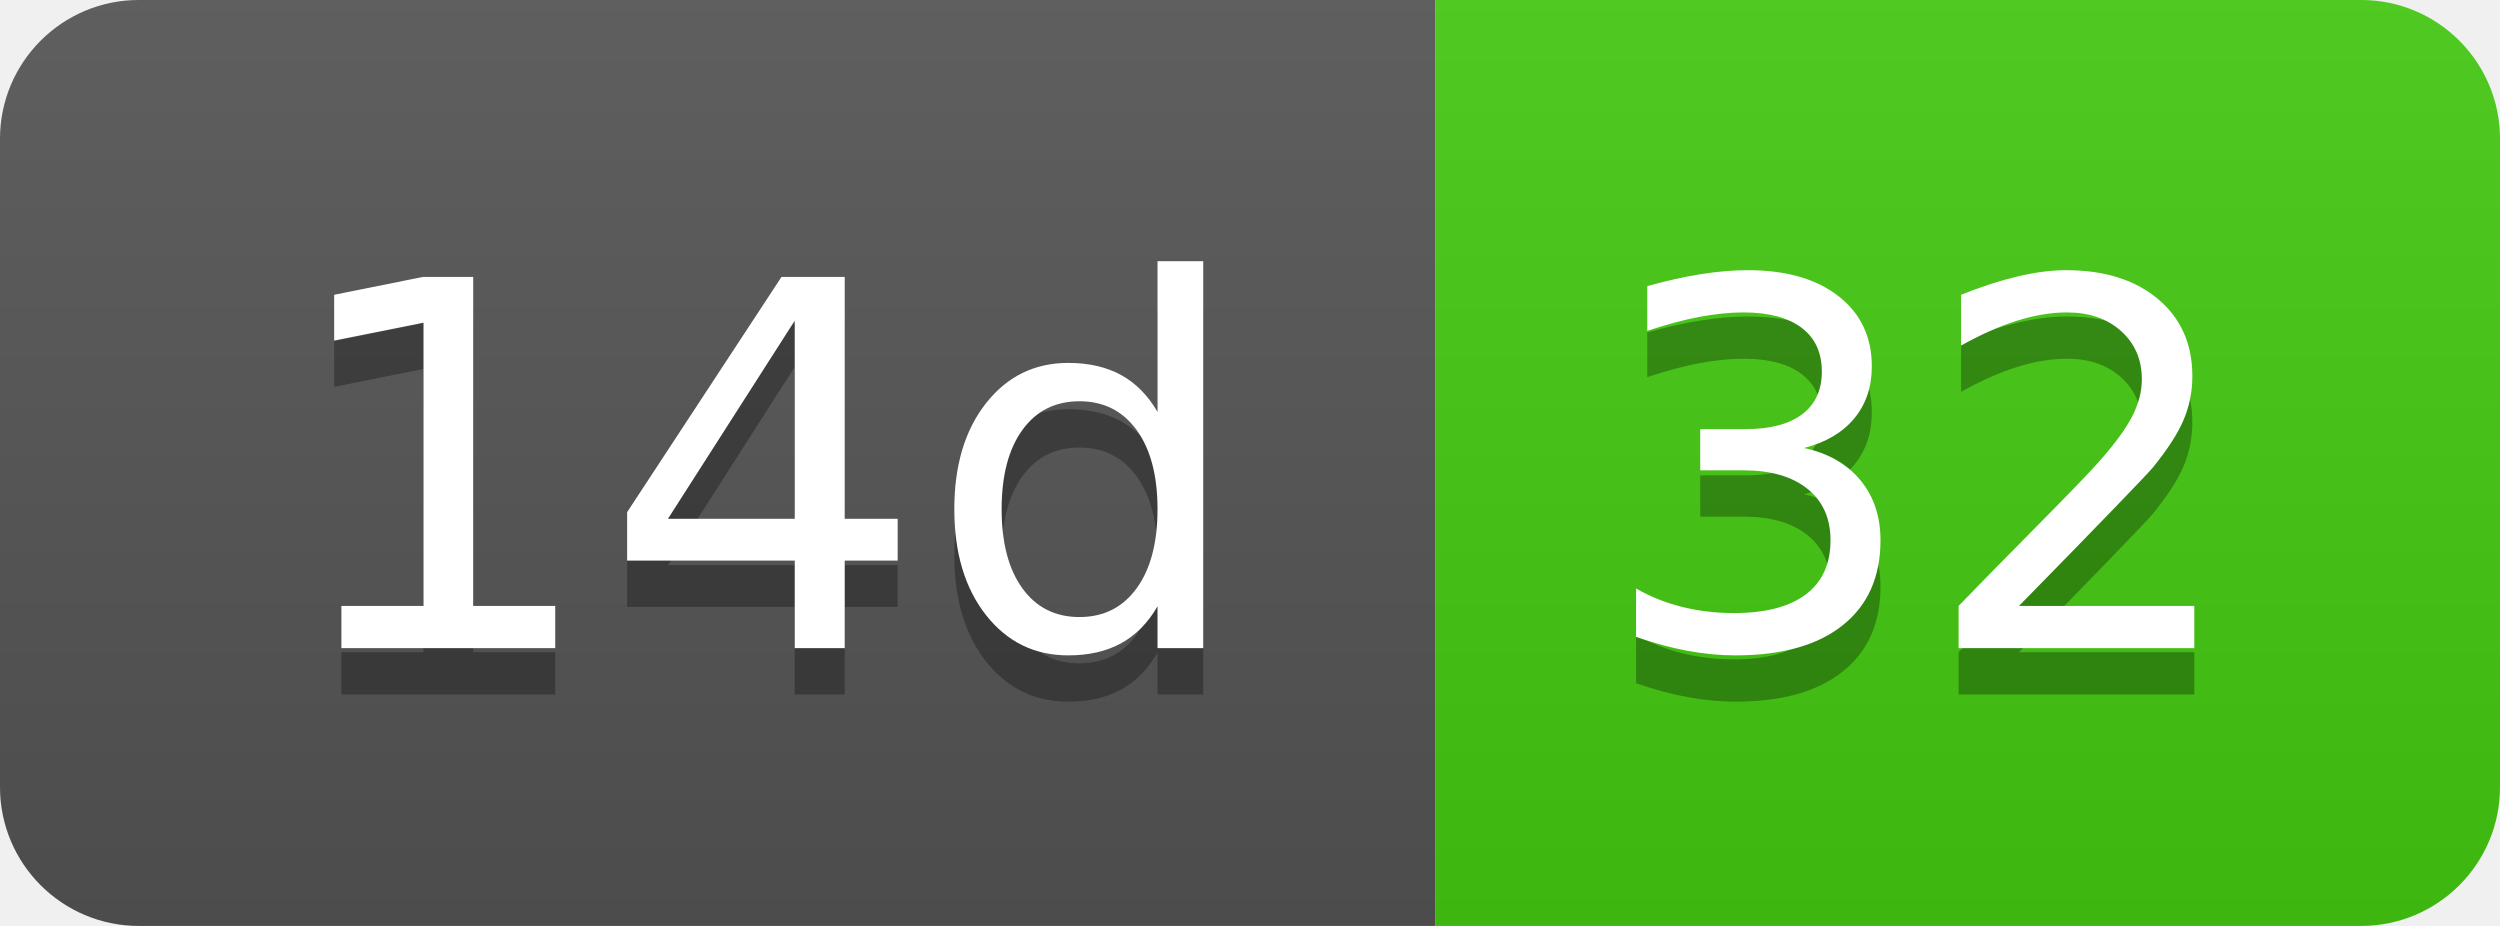
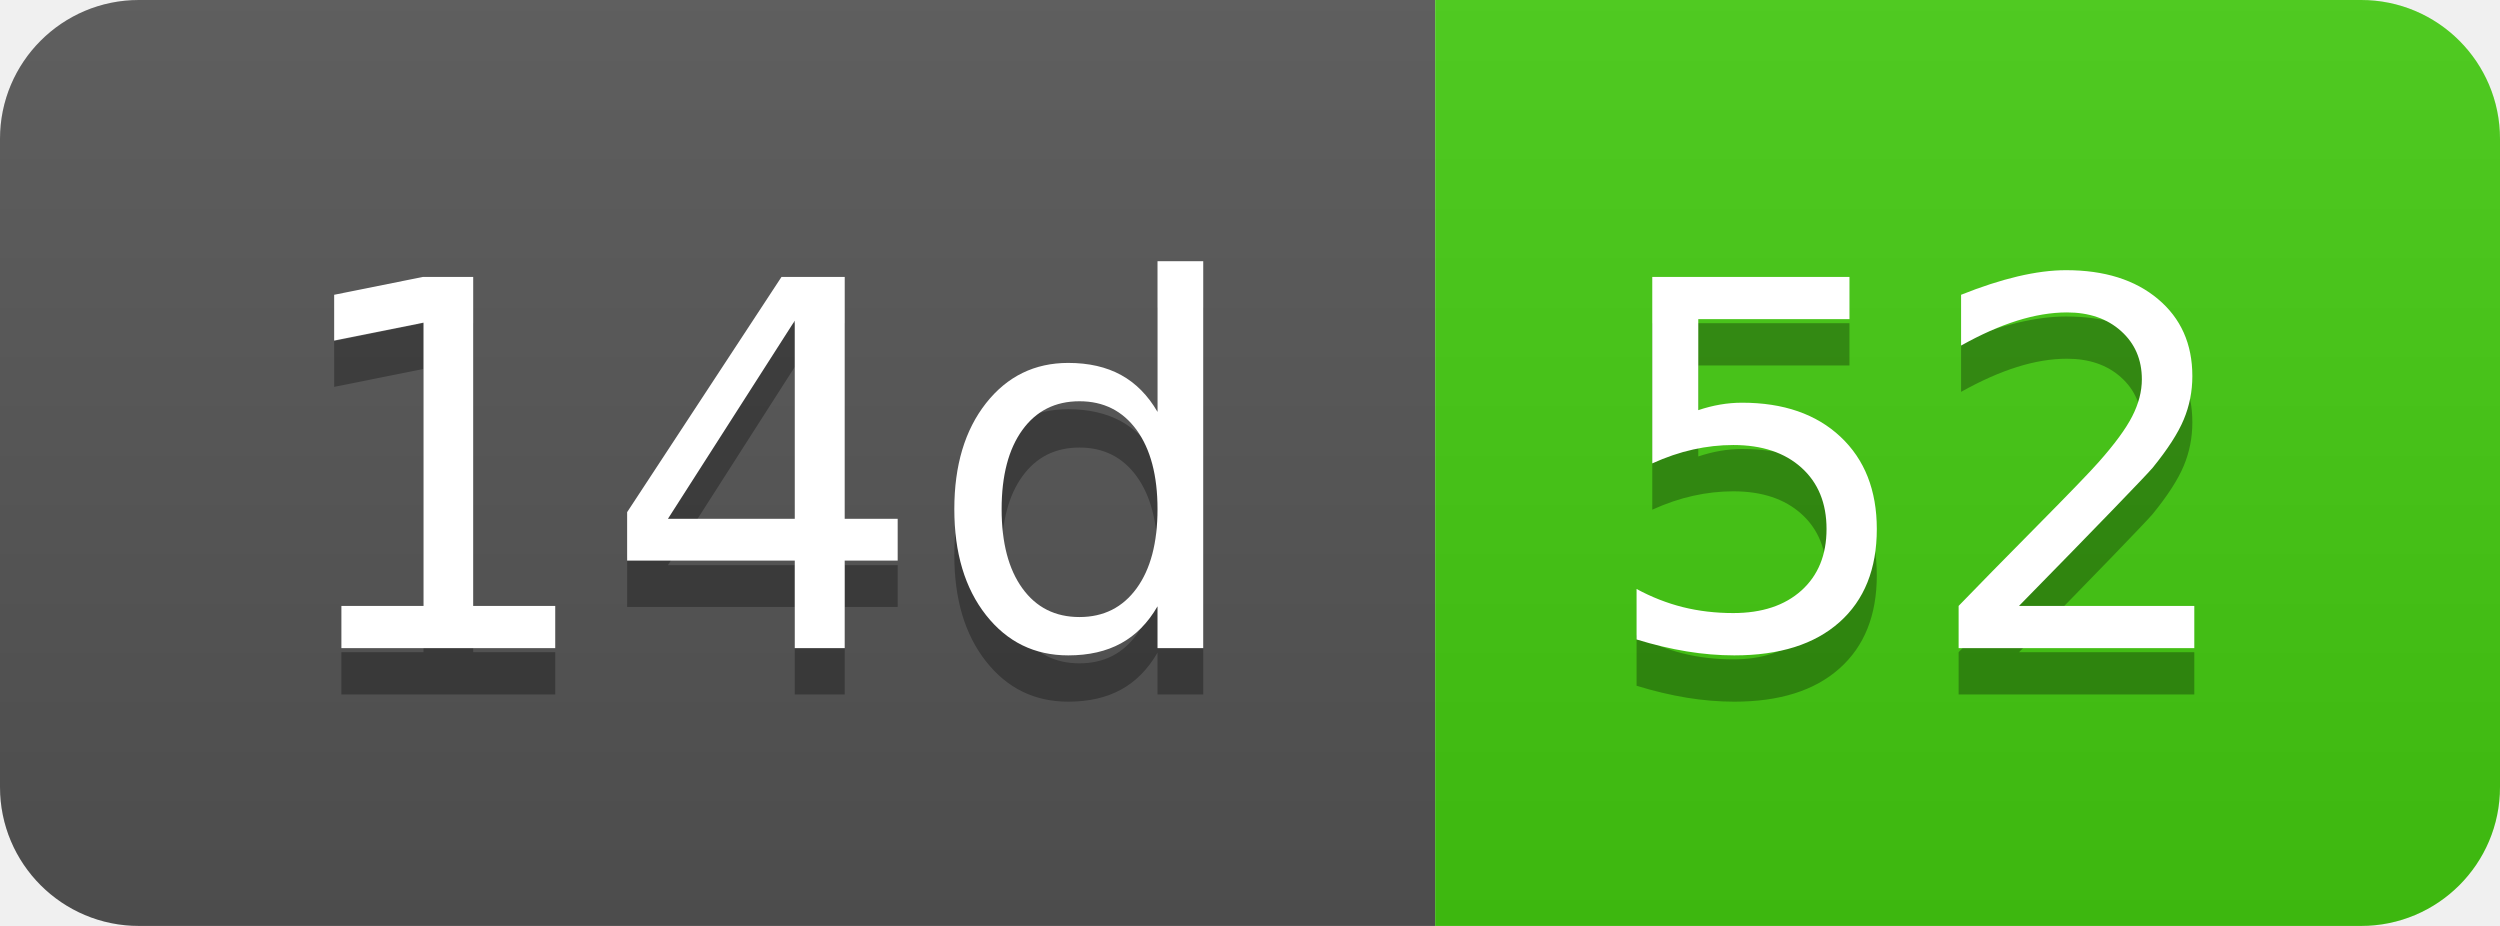
- <svg xmlns="http://www.w3.org/2000/svg" width="54" height="20" role="img" aria-label="14d: 32">
+ <svg xmlns="http://www.w3.org/2000/svg" width="54" height="20" role="img" aria-label="14d: 52">
  <linearGradient id="s" x2="0" y2="100%">
    <stop offset="0" stop-color="#bbb" stop-opacity=".1" />
    <stop offset="1" stop-opacity=".1" />
  </linearGradient>
  <clipPath id="r">
    <rect width="54" height="20" rx="3" fill="#fff" />
  </clipPath>
  <g clip-path="url(#r)">
    <rect width="31" height="20" fill="#555" />
    <rect x="31" width="23" height="20" fill="#4c1" />
    <rect width="54" height="20" fill="url(#s)" />
  </g>
  <g fill="#fff" text-anchor="middle" font-family="Verdana,Geneva,DejaVu Sans,sans-serif" text-rendering="geometricPrecision" font-size="110">
    <text aria-hidden="true" x="165" y="150" fill="#010101" fill-opacity=".3" transform="scale(.1)" textLength="210">14d</text>
    <text x="165" y="140" transform="scale(.1)" fill="#fff" textLength="210">14d</text>
-     <text aria-hidden="true" x="415" y="150" fill="#010101" fill-opacity=".3" transform="scale(.1)" textLength="130">32</text>
-     <text x="415" y="140" transform="scale(.1)" fill="#fff" textLength="130">32</text>
+     <text aria-hidden="true" x="415" y="150" fill="#010101" fill-opacity=".3" transform="scale(.1)" textLength="130">52</text>
+     <text x="415" y="140" transform="scale(.1)" fill="#fff" textLength="130">52</text>
  </g>
</svg>
